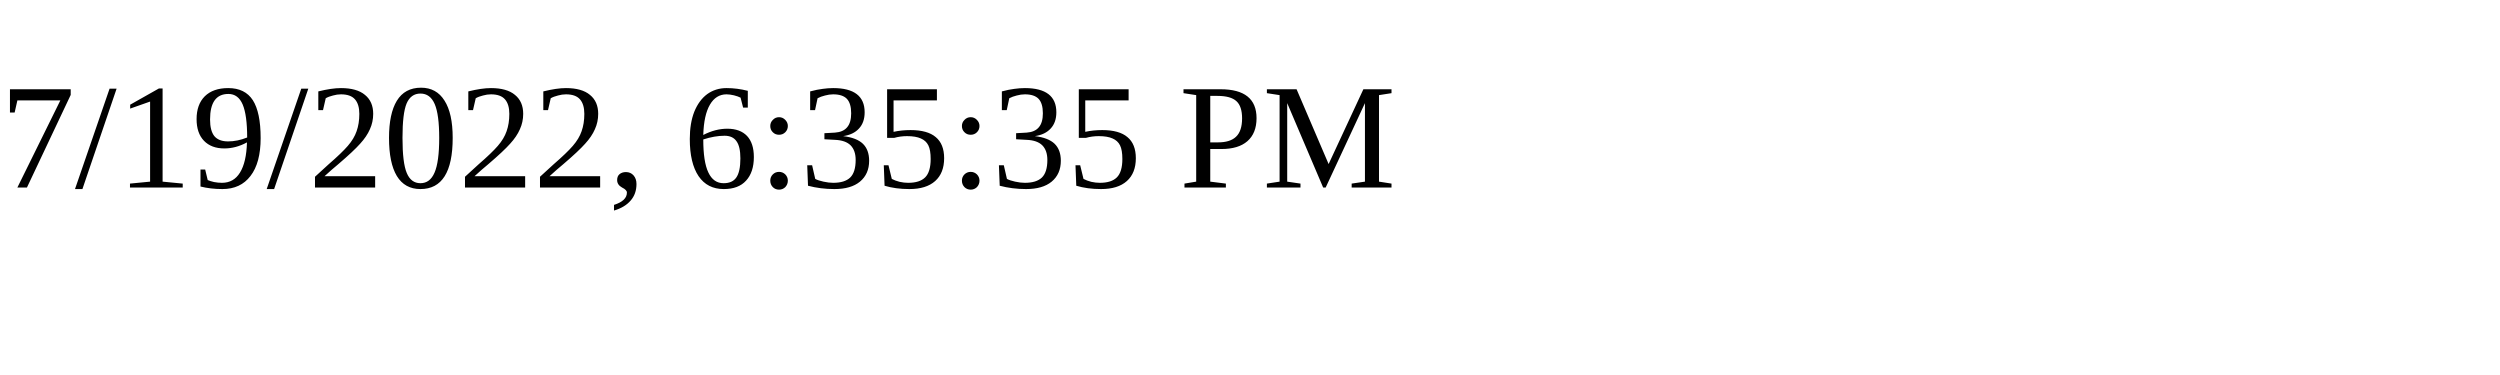
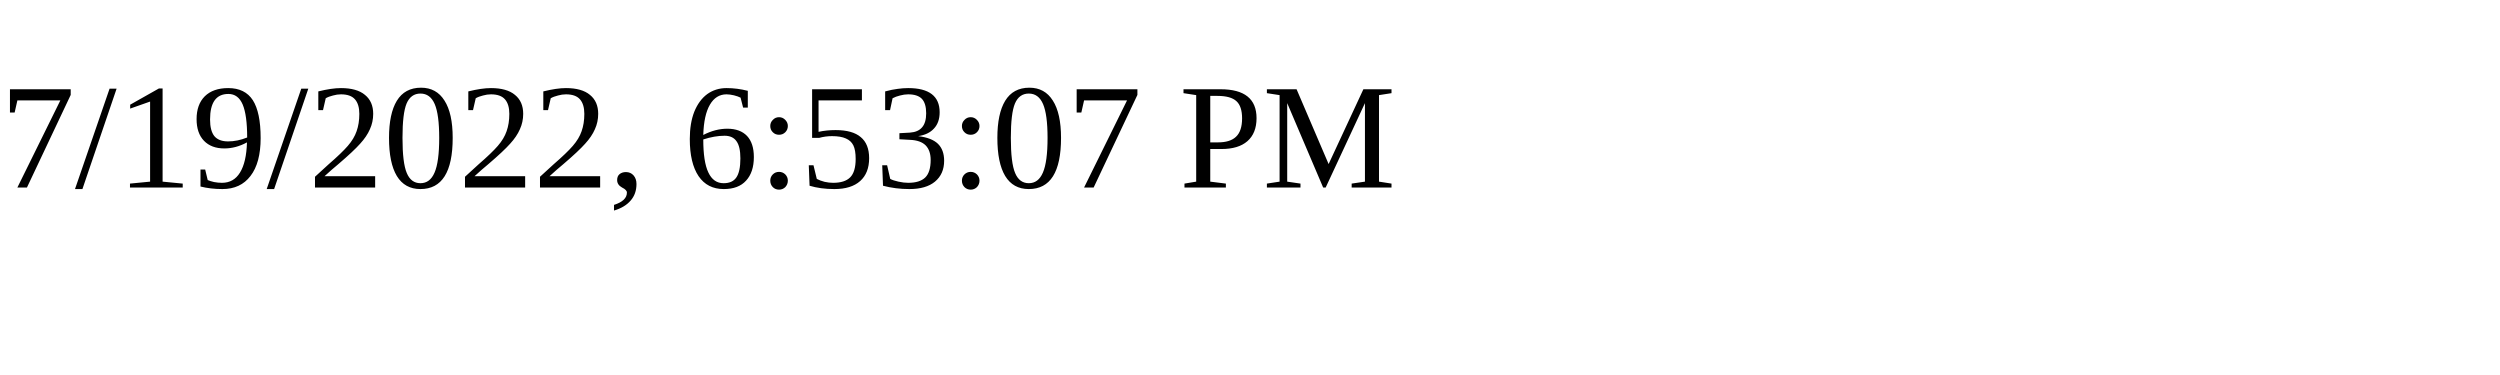
<svg xmlns="http://www.w3.org/2000/svg" height="30" width="200">
-   <text x="0" y="15">7/19/2022, 6:35:35 PM</text>
+   <text x="0" y="15">7/19/2022, 6:53:07 PM</text>
</svg>
